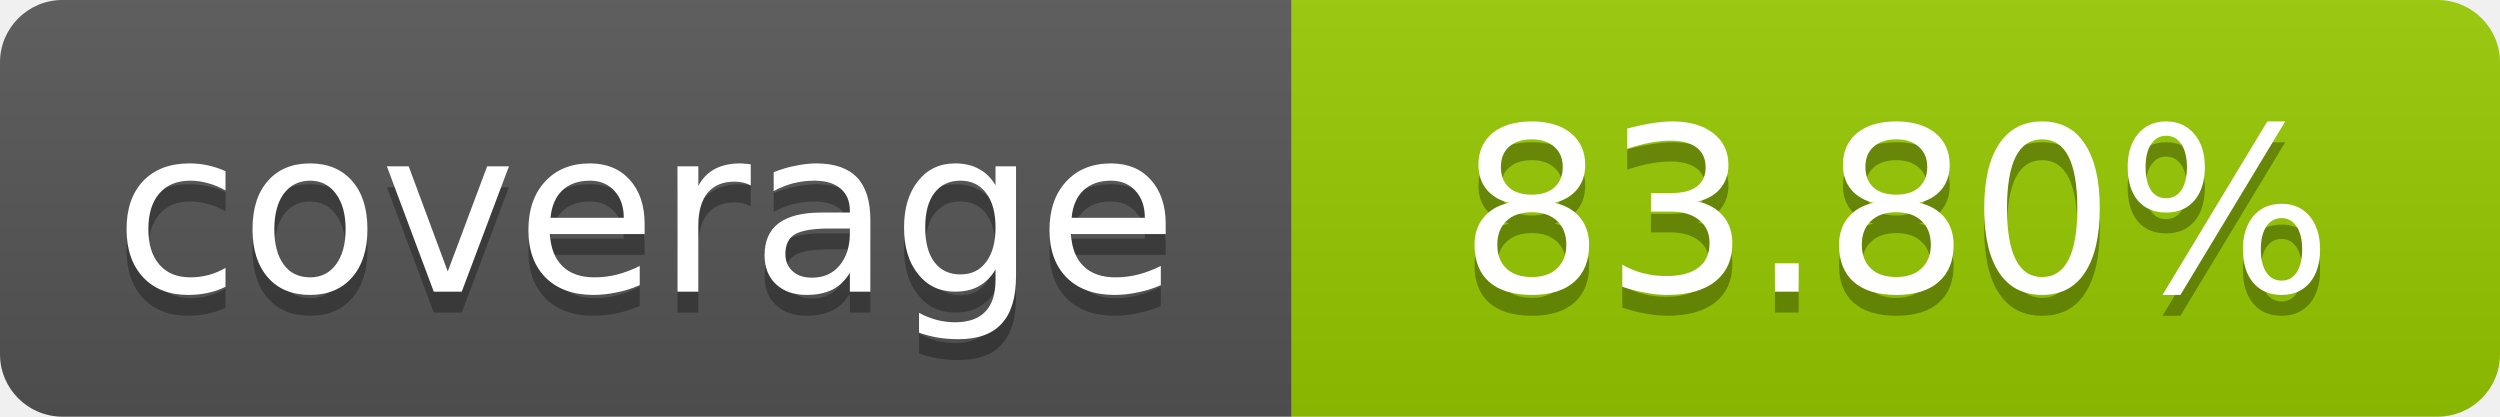
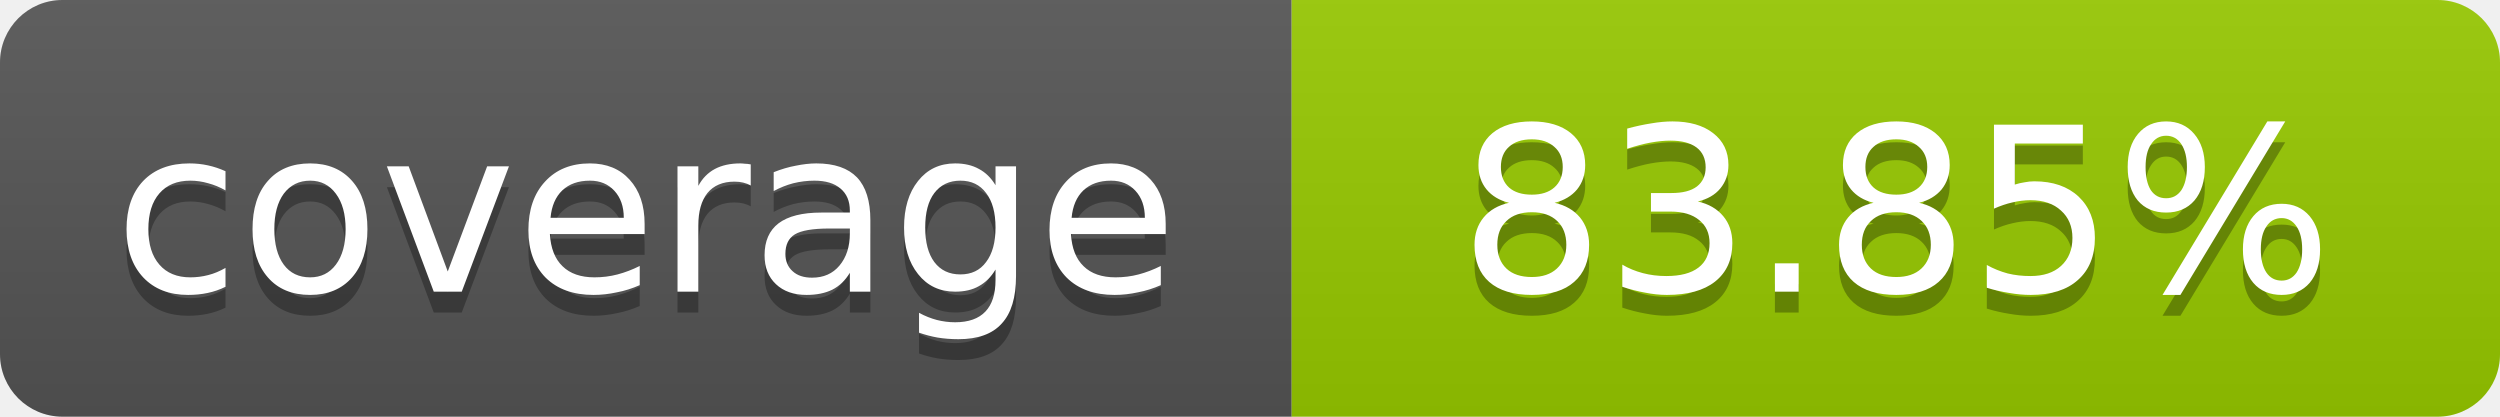
- <svg xmlns="http://www.w3.org/2000/svg" width="120" height="20" role="img" aria-label="coverage: 83.80%">
+ <svg xmlns="http://www.w3.org/2000/svg" width="120" height="20" role="img" aria-label="coverage: 83.85%">
  <linearGradient id="s" x2="0" y2="100%">
    <stop offset="0" stop-color="#bbb" stop-opacity=".1" />
    <stop offset="1" stop-opacity=".1" />
  </linearGradient>
  <clipPath id="r">
    <rect width="120" height="20" rx="3" fill="#fff" />
  </clipPath>
  <g clip-path="url(#r)">
    <rect width="62" height="20" fill="#555" />
    <rect x="62" width="58" height="20" fill="#97CA00" />
    <rect width="120" height="20" fill="url(#s)" />
  </g>
  <g fill="#fff" text-anchor="middle" font-family="Verdana,Geneva,DejaVu Sans,sans-serif" font-size="11">
    <text x="31" y="15" fill="#010101" fill-opacity=".3">coverage</text>
    <text x="31" y="14">coverage</text>
-     <text x="91" y="15" fill="#010101" fill-opacity=".3">83.80%</text>
-     <text x="91" y="14">83.80%</text>
+     <text x="91" y="15" fill="#010101" fill-opacity=".3">83.85%</text>
+     <text x="91" y="14">83.85%</text>
  </g>
</svg>
